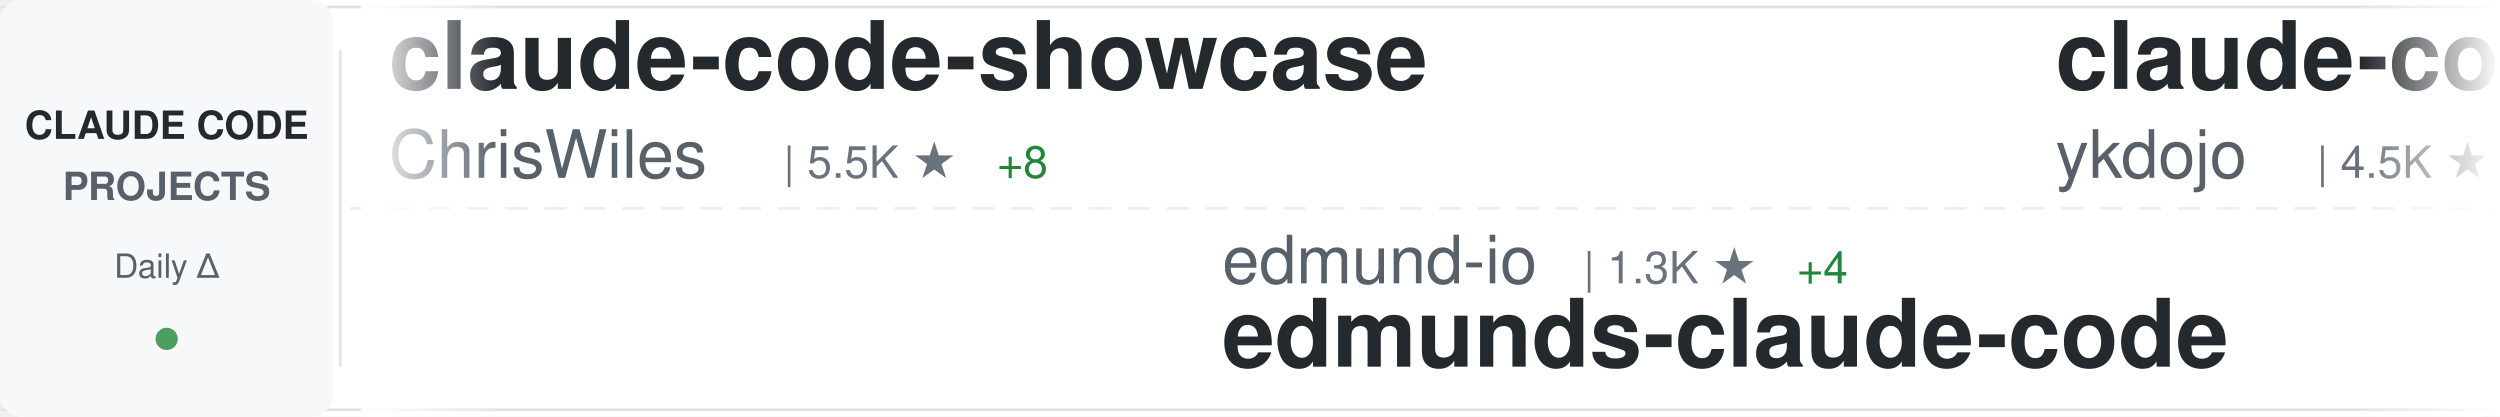
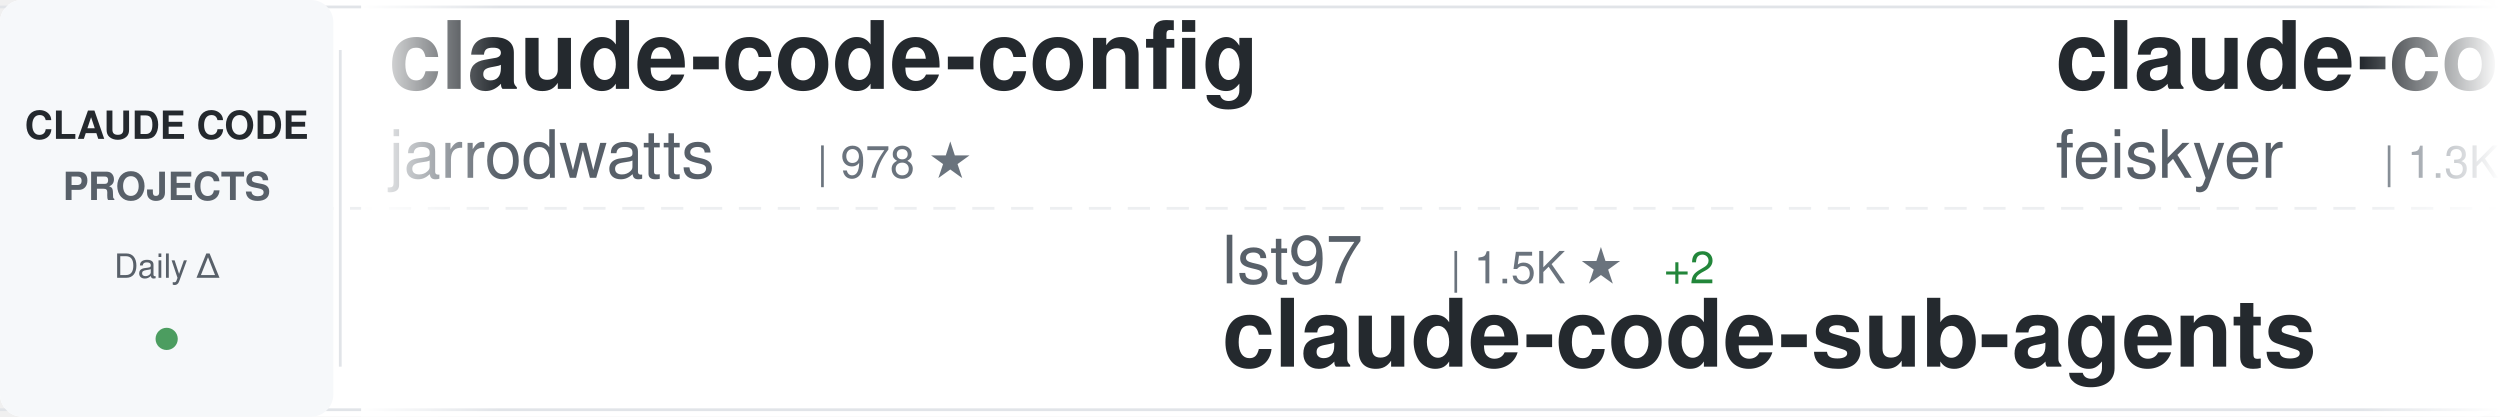
<svg xmlns="http://www.w3.org/2000/svg" width="900" height="150">
  <defs>
    <linearGradient id="awesomeLeftFade" x1="0%" y1="0%" x2="100%" y2="0%">
      <stop offset="0%" style="stop-color:#ffffff;stop-opacity:1" />
      <stop offset="100%" style="stop-color:#ffffff;stop-opacity:0" />
    </linearGradient>
    <linearGradient id="awesomeRightFade" x1="0%" y1="0%" x2="100%" y2="0%">
      <stop offset="0%" style="stop-color:#ffffff;stop-opacity:0" />
      <stop offset="100%" style="stop-color:#ffffff;stop-opacity:1" />
    </linearGradient>
  </defs>
  <rect width="900" height="150" fill="#ffffff" rx="8" />
  <rect x="0" y="2" width="900" height="1" fill="#e1e4e8" />
  <rect x="0" y="147" width="900" height="1" fill="#e1e4e8" />
  <line x1="0" y1="75" x2="900" y2="75" stroke="#e1e4e8" stroke-width="1" stroke-dasharray="8 6" opacity="0.6" />
  <rect x="0" y="0" width="120" height="150" fill="#f6f8fa" rx="8" />
  <text x="60" y="50" font-family="-apple-system, BlinkMacSystemFont, 'Segoe UI', Helvetica, Arial, sans-serif" font-size="14" font-weight="600" fill="#24292e" text-anchor="middle">CLAUDE CODE</text>
  <text x="60" y="72" font-family="-apple-system, BlinkMacSystemFont, 'Segoe UI', Helvetica, Arial, sans-serif" font-size="14" font-weight="600" fill="#586069" text-anchor="middle">PROJECTS</text>
  <text x="60" y="100" font-family="-apple-system, BlinkMacSystemFont, 'Segoe UI', Helvetica, Arial, sans-serif" font-size="12" font-weight="500" fill="#586069" text-anchor="middle">Daily Δ</text>
  <circle cx="60" cy="122" r="4" fill="#22863a" opacity="0.8" />
  <rect x="122" y="18" width="1" height="114" fill="#e1e4e8" />
  <clipPath id="awesomeTickerClip">
    <rect x="130" y="0" width="770" height="150" />
  </clipPath>
  <g clip-path="url(#awesomeTickerClip)">
    <g id="awesomeTickerItems">
      <animateTransform attributeName="transform" attributeType="XML" type="translate" from="0 0" to="-3000 0" dur="54s" repeatCount="indefinite" />
      <g transform="translate(0, 0)">
+         <text x="140" y="32" font-family="-apple-system, BlinkMacSystemFont, 'Segoe UI', Helvetica, Arial, sans-serif" font-size="34" font-weight="600" fill="#24292e">claude-code-config</text>
+         <text x="140" y="64" font-family="-apple-system, BlinkMacSystemFont, 'Segoe UI', Helvetica, Arial, sans-serif" font-size="24" font-weight="400" fill="#586069">jarrodwatts</text>
+         <text x="294" y="64" font-family="-apple-system, BlinkMacSystemFont, 'Segoe UI', Helvetica, Arial, sans-serif" font-size="16" font-weight="500" fill="#6a737d">| 978 ★</text>
+       </g>
+       <g transform="translate(300, 0)">
+         <text x="140" y="102" font-family="-apple-system, BlinkMacSystemFont, 'Segoe UI', Helvetica, Arial, sans-serif" font-size="24" font-weight="400" fill="#586069">lst97</text>
+         <text x="222" y="102" font-family="-apple-system, BlinkMacSystemFont, 'Segoe UI', Helvetica, Arial, sans-serif" font-size="16" font-weight="500" fill="#6a737d">| 1.5K ★</text>
+         <text x="299" y="102" font-family="-apple-system, BlinkMacSystemFont, 'Segoe UI', Helvetica, Arial, sans-serif" font-size="16" font-weight="500" fill="#22863a"> +2</text>
+         <text x="140" y="132" font-family="-apple-system, BlinkMacSystemFont, 'Segoe UI', Helvetica, Arial, sans-serif" font-size="34" font-weight="600" fill="#24292e">claude-code-sub-agents</text>
+       </g>
+       <g transform="translate(600, 0)">
+         <text x="140" y="32" font-family="-apple-system, BlinkMacSystemFont, 'Segoe UI', Helvetica, Arial, sans-serif" font-size="34" font-weight="600" fill="#24292e">claude-code-settings</text>
+         <text x="140" y="64" font-family="-apple-system, BlinkMacSystemFont, 'Segoe UI', Helvetica, Arial, sans-serif" font-size="24" font-weight="400" fill="#586069">feiskyer</text>
+         <text x="258" y="64" font-family="-apple-system, BlinkMacSystemFont, 'Segoe UI', Helvetica, Arial, sans-serif" font-size="16" font-weight="500" fill="#6a737d">| 1.3K ★</text>
+         <text x="335" y="64" font-family="-apple-system, BlinkMacSystemFont, 'Segoe UI', Helvetica, Arial, sans-serif" font-size="16" font-weight="500" fill="#22863a"> +3</text>
+       </g>
+       <g transform="translate(900, 0)">
+         <text x="140" y="102" font-family="-apple-system, BlinkMacSystemFont, 'Segoe UI', Helvetica, Arial, sans-serif" font-size="24" font-weight="400" fill="#586069">slopus</text>
+         <text x="234" y="102" font-family="-apple-system, BlinkMacSystemFont, 'Segoe UI', Helvetica, Arial, sans-serif" font-size="16" font-weight="500" fill="#6a737d">| 15.1K ★</text>
+         <text x="320" y="102" font-family="-apple-system, BlinkMacSystemFont, 'Segoe UI', Helvetica, Arial, sans-serif" font-size="16" font-weight="500" fill="#22863a"> +101</text>
+         <text x="140" y="132" font-family="-apple-system, BlinkMacSystemFont, 'Segoe UI', Helvetica, Arial, sans-serif" font-size="34" font-weight="600" fill="#24292e">happy</text>
+       </g>
+       <g transform="translate(1200, 0)">
+         <text x="140" y="32" font-family="-apple-system, BlinkMacSystemFont, 'Segoe UI', Helvetica, Arial, sans-serif" font-size="34" font-weight="600" fill="#24292e">opencode</text>
+         <text x="140" y="64" font-family="-apple-system, BlinkMacSystemFont, 'Segoe UI', Helvetica, Arial, sans-serif" font-size="24" font-weight="400" fill="#586069">anomalyco</text>
+         <text x="270" y="64" font-family="-apple-system, BlinkMacSystemFont, 'Segoe UI', Helvetica, Arial, sans-serif" font-size="16" font-weight="500" fill="#6a737d">| 121.4K ★</text>
+         <text x="365" y="64" font-family="-apple-system, BlinkMacSystemFont, 'Segoe UI', Helvetica, Arial, sans-serif" font-size="16" font-weight="500" fill="#22863a"> +683</text>
+       </g>
+       <g transform="translate(1500, 0)">
+         <text x="140" y="102" font-family="-apple-system, BlinkMacSystemFont, 'Segoe UI', Helvetica, Arial, sans-serif" font-size="24" font-weight="400" fill="#586069">sickn33</text>
+         <text x="246" y="102" font-family="-apple-system, BlinkMacSystemFont, 'Segoe UI', Helvetica, Arial, sans-serif" font-size="16" font-weight="500" fill="#6a737d">| 23.9K ★</text>
+         <text x="332" y="102" font-family="-apple-system, BlinkMacSystemFont, 'Segoe UI', Helvetica, Arial, sans-serif" font-size="16" font-weight="500" fill="#22863a"> +398</text>
+         <text x="140" y="132" font-family="-apple-system, BlinkMacSystemFont, 'Segoe UI', Helvetica, Arial, sans-serif" font-size="34" font-weight="600" fill="#24292e">antigravity-awesome-skil...</text>
+       </g>
+       <g transform="translate(1800, 0)">
+         <text x="140" y="32" font-family="-apple-system, BlinkMacSystemFont, 'Segoe UI', Helvetica, Arial, sans-serif" font-size="34" font-weight="600" fill="#24292e">claude-plugins-official</text>
+         <text x="140" y="64" font-family="-apple-system, BlinkMacSystemFont, 'Segoe UI', Helvetica, Arial, sans-serif" font-size="24" font-weight="400" fill="#586069">anthropics</text>
+         <text x="282" y="64" font-family="-apple-system, BlinkMacSystemFont, 'Segoe UI', Helvetica, Arial, sans-serif" font-size="16" font-weight="500" fill="#6a737d">| 10.6K ★</text>
+         <text x="368" y="64" font-family="-apple-system, BlinkMacSystemFont, 'Segoe UI', Helvetica, Arial, sans-serif" font-size="16" font-weight="500" fill="#22863a"> +633</text>
+       </g>
+       <g transform="translate(2100, 0)">
+         <text x="140" y="102" font-family="-apple-system, BlinkMacSystemFont, 'Segoe UI', Helvetica, Arial, sans-serif" font-size="24" font-weight="400" fill="#586069">Piebald-AI</text>
+         <text x="282" y="102" font-family="-apple-system, BlinkMacSystemFont, 'Segoe UI', Helvetica, Arial, sans-serif" font-size="16" font-weight="500" fill="#6a737d">| 5.8K ★</text>
+         <text x="359" y="102" font-family="-apple-system, BlinkMacSystemFont, 'Segoe UI', Helvetica, Arial, sans-serif" font-size="16" font-weight="500" fill="#22863a"> +59</text>
+         <text x="140" y="132" font-family="-apple-system, BlinkMacSystemFont, 'Segoe UI', Helvetica, Arial, sans-serif" font-size="34" font-weight="600" fill="#24292e">claude-code-system-promp...</text>
+       </g>
+       <g transform="translate(2400, 0)">
        <text x="140" y="32" font-family="-apple-system, BlinkMacSystemFont, 'Segoe UI', Helvetica, Arial, sans-serif" font-size="34" font-weight="600" fill="#24292e">claude-code-showcase</text>
        <text x="140" y="64" font-family="-apple-system, BlinkMacSystemFont, 'Segoe UI', Helvetica, Arial, sans-serif" font-size="24" font-weight="400" fill="#586069">ChrisWiles</text>
        <text x="282" y="64" font-family="-apple-system, BlinkMacSystemFont, 'Segoe UI', Helvetica, Arial, sans-serif" font-size="16" font-weight="500" fill="#6a737d">| 5.5K ★</text>
-         <text x="359" y="64" font-family="-apple-system, BlinkMacSystemFont, 'Segoe UI', Helvetica, Arial, sans-serif" font-size="16" font-weight="500" fill="#22863a"> +8</text>
-       </g>
-       <g transform="translate(300, 0)">
-         <text x="140" y="102" font-family="-apple-system, BlinkMacSystemFont, 'Segoe UI', Helvetica, Arial, sans-serif" font-size="24" font-weight="400" fill="#586069">edmund-io</text>
-         <text x="270" y="102" font-family="-apple-system, BlinkMacSystemFont, 'Segoe UI', Helvetica, Arial, sans-serif" font-size="16" font-weight="500" fill="#6a737d">| 1.3K ★</text>
-         <text x="347" y="102" font-family="-apple-system, BlinkMacSystemFont, 'Segoe UI', Helvetica, Arial, sans-serif" font-size="16" font-weight="500" fill="#22863a"> +4</text>
-         <text x="140" y="132" font-family="-apple-system, BlinkMacSystemFont, 'Segoe UI', Helvetica, Arial, sans-serif" font-size="34" font-weight="600" fill="#24292e">edmunds-claude-code</text>
-       </g>
-       <g transform="translate(600, 0)">
-         <text x="140" y="32" font-family="-apple-system, BlinkMacSystemFont, 'Segoe UI', Helvetica, Arial, sans-serif" font-size="34" font-weight="600" fill="#24292e">claude-code-tips</text>
-         <text x="140" y="64" font-family="-apple-system, BlinkMacSystemFont, 'Segoe UI', Helvetica, Arial, sans-serif" font-size="24" font-weight="400" fill="#586069">ykdojo</text>
-         <text x="234" y="64" font-family="-apple-system, BlinkMacSystemFont, 'Segoe UI', Helvetica, Arial, sans-serif" font-size="16" font-weight="500" fill="#6a737d">| 4.5K ★</text>
-         <text x="311" y="64" font-family="-apple-system, BlinkMacSystemFont, 'Segoe UI', Helvetica, Arial, sans-serif" font-size="16" font-weight="500" fill="#22863a"> +40</text>
-       </g>
-       <g transform="translate(900, 0)">
-         <text x="140" y="102" font-family="-apple-system, BlinkMacSystemFont, 'Segoe UI', Helvetica, Arial, sans-serif" font-size="24" font-weight="400" fill="#586069">VoltAgent</text>
-         <text x="270" y="102" font-family="-apple-system, BlinkMacSystemFont, 'Segoe UI', Helvetica, Arial, sans-serif" font-size="16" font-weight="500" fill="#6a737d">| 13.6K ★</text>
-         <text x="356" y="102" font-family="-apple-system, BlinkMacSystemFont, 'Segoe UI', Helvetica, Arial, sans-serif" font-size="16" font-weight="500" fill="#22863a"> +140</text>
-         <text x="140" y="132" font-family="-apple-system, BlinkMacSystemFont, 'Segoe UI', Helvetica, Arial, sans-serif" font-size="34" font-weight="600" fill="#24292e">awesome-claude-code-suba...</text>
-       </g>
-       <g transform="translate(1200, 0)">
-         <text x="140" y="32" font-family="-apple-system, BlinkMacSystemFont, 'Segoe UI', Helvetica, Arial, sans-serif" font-size="34" font-weight="600" fill="#24292e">obsidian-skills</text>
-         <text x="140" y="64" font-family="-apple-system, BlinkMacSystemFont, 'Segoe UI', Helvetica, Arial, sans-serif" font-size="24" font-weight="400" fill="#586069">kepano</text>
-         <text x="234" y="64" font-family="-apple-system, BlinkMacSystemFont, 'Segoe UI', Helvetica, Arial, sans-serif" font-size="16" font-weight="500" fill="#6a737d">| 13.6K ★</text>
-         <text x="320" y="64" font-family="-apple-system, BlinkMacSystemFont, 'Segoe UI', Helvetica, Arial, sans-serif" font-size="16" font-weight="500" fill="#22863a"> +183</text>
-       </g>
-       <g transform="translate(1500, 0)">
-         <text x="140" y="102" font-family="-apple-system, BlinkMacSystemFont, 'Segoe UI', Helvetica, Arial, sans-serif" font-size="24" font-weight="400" fill="#586069">anthropics</text>
-         <text x="282" y="102" font-family="-apple-system, BlinkMacSystemFont, 'Segoe UI', Helvetica, Arial, sans-serif" font-size="16" font-weight="500" fill="#6a737d">| 92.2K ★</text>
-         <text x="368" y="102" font-family="-apple-system, BlinkMacSystemFont, 'Segoe UI', Helvetica, Arial, sans-serif" font-size="16" font-weight="500" fill="#22863a"> +1.1K</text>
-         <text x="140" y="132" font-family="-apple-system, BlinkMacSystemFont, 'Segoe UI', Helvetica, Arial, sans-serif" font-size="34" font-weight="600" fill="#24292e">skills</text>
-       </g>
-       <g transform="translate(1800, 0)">
-         <text x="140" y="32" font-family="-apple-system, BlinkMacSystemFont, 'Segoe UI', Helvetica, Arial, sans-serif" font-size="34" font-weight="600" fill="#24292e">claude-code-base-action</text>
-         <text x="140" y="64" font-family="-apple-system, BlinkMacSystemFont, 'Segoe UI', Helvetica, Arial, sans-serif" font-size="24" font-weight="400" fill="#586069">anthropics</text>
-         <text x="282" y="64" font-family="-apple-system, BlinkMacSystemFont, 'Segoe UI', Helvetica, Arial, sans-serif" font-size="16" font-weight="500" fill="#6a737d">| 602 ★</text>
-       </g>
-       <g transform="translate(2100, 0)">
-         <text x="140" y="102" font-family="-apple-system, BlinkMacSystemFont, 'Segoe UI', Helvetica, Arial, sans-serif" font-size="24" font-weight="400" fill="#586069">qwibitai</text>
-         <text x="258" y="102" font-family="-apple-system, BlinkMacSystemFont, 'Segoe UI', Helvetica, Arial, sans-serif" font-size="16" font-weight="500" fill="#6a737d">| 22.1K ★</text>
-         <text x="344" y="102" font-family="-apple-system, BlinkMacSystemFont, 'Segoe UI', Helvetica, Arial, sans-serif" font-size="16" font-weight="500" fill="#22863a"> +278</text>
-         <text x="140" y="132" font-family="-apple-system, BlinkMacSystemFont, 'Segoe UI', Helvetica, Arial, sans-serif" font-size="34" font-weight="600" fill="#24292e">nanoclaw</text>
-       </g>
-       <g transform="translate(2400, 0)">
-         <text x="140" y="32" font-family="-apple-system, BlinkMacSystemFont, 'Segoe UI', Helvetica, Arial, sans-serif" font-size="34" font-weight="600" fill="#24292e">claude-code-mcp</text>
-         <text x="140" y="64" font-family="-apple-system, BlinkMacSystemFont, 'Segoe UI', Helvetica, Arial, sans-serif" font-size="24" font-weight="400" fill="#586069">steipete</text>
-         <text x="258" y="64" font-family="-apple-system, BlinkMacSystemFont, 'Segoe UI', Helvetica, Arial, sans-serif" font-size="16" font-weight="500" fill="#6a737d">| 1.2K ★</text>
-         <text x="335" y="64" font-family="-apple-system, BlinkMacSystemFont, 'Segoe UI', Helvetica, Arial, sans-serif" font-size="16" font-weight="500" fill="#22863a"> +2</text>
+         <text x="359" y="64" font-family="-apple-system, BlinkMacSystemFont, 'Segoe UI', Helvetica, Arial, sans-serif" font-size="16" font-weight="500" fill="#22863a"> +7</text>
      </g>
      <g transform="translate(2700, 0)">
-         <text x="140" y="102" font-family="-apple-system, BlinkMacSystemFont, 'Segoe UI', Helvetica, Arial, sans-serif" font-size="24" font-weight="400" fill="#586069">peterkrueck</text>
-         <text x="294" y="102" font-family="-apple-system, BlinkMacSystemFont, 'Segoe UI', Helvetica, Arial, sans-serif" font-size="16" font-weight="500" fill="#6a737d">| 1.3K ★</text>
-         <text x="140" y="132" font-family="-apple-system, BlinkMacSystemFont, 'Segoe UI', Helvetica, Arial, sans-serif" font-size="34" font-weight="600" fill="#24292e">Claude-Code-Development-...</text>
+         <text x="140" y="102" font-family="-apple-system, BlinkMacSystemFont, 'Segoe UI', Helvetica, Arial, sans-serif" font-size="24" font-weight="400" fill="#586069">shanraisshan</text>
+         <text x="306" y="102" font-family="-apple-system, BlinkMacSystemFont, 'Segoe UI', Helvetica, Arial, sans-serif" font-size="16" font-weight="500" fill="#6a737d">| 14.2K ★</text>
+         <text x="392" y="102" font-family="-apple-system, BlinkMacSystemFont, 'Segoe UI', Helvetica, Arial, sans-serif" font-size="16" font-weight="500" fill="#22863a"> +660</text>
+         <text x="140" y="132" font-family="-apple-system, BlinkMacSystemFont, 'Segoe UI', Helvetica, Arial, sans-serif" font-size="34" font-weight="600" fill="#24292e">claude-code-best-practic...</text>
      </g>
      <g transform="translate(3000, 0)">
-         <text x="140" y="32" font-family="-apple-system, BlinkMacSystemFont, 'Segoe UI', Helvetica, Arial, sans-serif" font-size="34" font-weight="600" fill="#24292e">claude-code-showcase</text>
-         <text x="140" y="64" font-family="-apple-system, BlinkMacSystemFont, 'Segoe UI', Helvetica, Arial, sans-serif" font-size="24" font-weight="400" fill="#586069">ChrisWiles</text>
-         <text x="282" y="64" font-family="-apple-system, BlinkMacSystemFont, 'Segoe UI', Helvetica, Arial, sans-serif" font-size="16" font-weight="500" fill="#6a737d">| 5.5K ★</text>
-         <text x="359" y="64" font-family="-apple-system, BlinkMacSystemFont, 'Segoe UI', Helvetica, Arial, sans-serif" font-size="16" font-weight="500" fill="#22863a"> +8</text>
+         <text x="140" y="32" font-family="-apple-system, BlinkMacSystemFont, 'Segoe UI', Helvetica, Arial, sans-serif" font-size="34" font-weight="600" fill="#24292e">claude-code-config</text>
+         <text x="140" y="64" font-family="-apple-system, BlinkMacSystemFont, 'Segoe UI', Helvetica, Arial, sans-serif" font-size="24" font-weight="400" fill="#586069">jarrodwatts</text>
+         <text x="294" y="64" font-family="-apple-system, BlinkMacSystemFont, 'Segoe UI', Helvetica, Arial, sans-serif" font-size="16" font-weight="500" fill="#6a737d">| 978 ★</text>
      </g>
      <g transform="translate(3300, 0)">
-         <text x="140" y="102" font-family="-apple-system, BlinkMacSystemFont, 'Segoe UI', Helvetica, Arial, sans-serif" font-size="24" font-weight="400" fill="#586069">edmund-io</text>
-         <text x="270" y="102" font-family="-apple-system, BlinkMacSystemFont, 'Segoe UI', Helvetica, Arial, sans-serif" font-size="16" font-weight="500" fill="#6a737d">| 1.3K ★</text>
-         <text x="347" y="102" font-family="-apple-system, BlinkMacSystemFont, 'Segoe UI', Helvetica, Arial, sans-serif" font-size="16" font-weight="500" fill="#22863a"> +4</text>
-         <text x="140" y="132" font-family="-apple-system, BlinkMacSystemFont, 'Segoe UI', Helvetica, Arial, sans-serif" font-size="34" font-weight="600" fill="#24292e">edmunds-claude-code</text>
+         <text x="140" y="102" font-family="-apple-system, BlinkMacSystemFont, 'Segoe UI', Helvetica, Arial, sans-serif" font-size="24" font-weight="400" fill="#586069">lst97</text>
+         <text x="222" y="102" font-family="-apple-system, BlinkMacSystemFont, 'Segoe UI', Helvetica, Arial, sans-serif" font-size="16" font-weight="500" fill="#6a737d">| 1.5K ★</text>
+         <text x="299" y="102" font-family="-apple-system, BlinkMacSystemFont, 'Segoe UI', Helvetica, Arial, sans-serif" font-size="16" font-weight="500" fill="#22863a"> +2</text>
+         <text x="140" y="132" font-family="-apple-system, BlinkMacSystemFont, 'Segoe UI', Helvetica, Arial, sans-serif" font-size="34" font-weight="600" fill="#24292e">claude-code-sub-agents</text>
      </g>
      <g transform="translate(3600, 0)">
-         <text x="140" y="32" font-family="-apple-system, BlinkMacSystemFont, 'Segoe UI', Helvetica, Arial, sans-serif" font-size="34" font-weight="600" fill="#24292e">claude-code-tips</text>
-         <text x="140" y="64" font-family="-apple-system, BlinkMacSystemFont, 'Segoe UI', Helvetica, Arial, sans-serif" font-size="24" font-weight="400" fill="#586069">ykdojo</text>
-         <text x="234" y="64" font-family="-apple-system, BlinkMacSystemFont, 'Segoe UI', Helvetica, Arial, sans-serif" font-size="16" font-weight="500" fill="#6a737d">| 4.5K ★</text>
-         <text x="311" y="64" font-family="-apple-system, BlinkMacSystemFont, 'Segoe UI', Helvetica, Arial, sans-serif" font-size="16" font-weight="500" fill="#22863a"> +40</text>
+         <text x="140" y="32" font-family="-apple-system, BlinkMacSystemFont, 'Segoe UI', Helvetica, Arial, sans-serif" font-size="34" font-weight="600" fill="#24292e">claude-code-settings</text>
+         <text x="140" y="64" font-family="-apple-system, BlinkMacSystemFont, 'Segoe UI', Helvetica, Arial, sans-serif" font-size="24" font-weight="400" fill="#586069">feiskyer</text>
+         <text x="258" y="64" font-family="-apple-system, BlinkMacSystemFont, 'Segoe UI', Helvetica, Arial, sans-serif" font-size="16" font-weight="500" fill="#6a737d">| 1.3K ★</text>
+         <text x="335" y="64" font-family="-apple-system, BlinkMacSystemFont, 'Segoe UI', Helvetica, Arial, sans-serif" font-size="16" font-weight="500" fill="#22863a"> +3</text>
      </g>
      <g transform="translate(3900, 0)">
-         <text x="140" y="102" font-family="-apple-system, BlinkMacSystemFont, 'Segoe UI', Helvetica, Arial, sans-serif" font-size="24" font-weight="400" fill="#586069">VoltAgent</text>
-         <text x="270" y="102" font-family="-apple-system, BlinkMacSystemFont, 'Segoe UI', Helvetica, Arial, sans-serif" font-size="16" font-weight="500" fill="#6a737d">| 13.6K ★</text>
-         <text x="356" y="102" font-family="-apple-system, BlinkMacSystemFont, 'Segoe UI', Helvetica, Arial, sans-serif" font-size="16" font-weight="500" fill="#22863a"> +140</text>
-         <text x="140" y="132" font-family="-apple-system, BlinkMacSystemFont, 'Segoe UI', Helvetica, Arial, sans-serif" font-size="34" font-weight="600" fill="#24292e">awesome-claude-code-suba...</text>
+         <text x="140" y="102" font-family="-apple-system, BlinkMacSystemFont, 'Segoe UI', Helvetica, Arial, sans-serif" font-size="24" font-weight="400" fill="#586069">slopus</text>
+         <text x="234" y="102" font-family="-apple-system, BlinkMacSystemFont, 'Segoe UI', Helvetica, Arial, sans-serif" font-size="16" font-weight="500" fill="#6a737d">| 15.1K ★</text>
+         <text x="320" y="102" font-family="-apple-system, BlinkMacSystemFont, 'Segoe UI', Helvetica, Arial, sans-serif" font-size="16" font-weight="500" fill="#22863a"> +101</text>
+         <text x="140" y="132" font-family="-apple-system, BlinkMacSystemFont, 'Segoe UI', Helvetica, Arial, sans-serif" font-size="34" font-weight="600" fill="#24292e">happy</text>
      </g>
    </g>
  </g>
  <rect x="130" y="0" width="50" height="150" fill="url(#awesomeLeftFade)" />
  <rect x="850" y="0" width="50" height="150" fill="url(#awesomeRightFade)" />
</svg>
